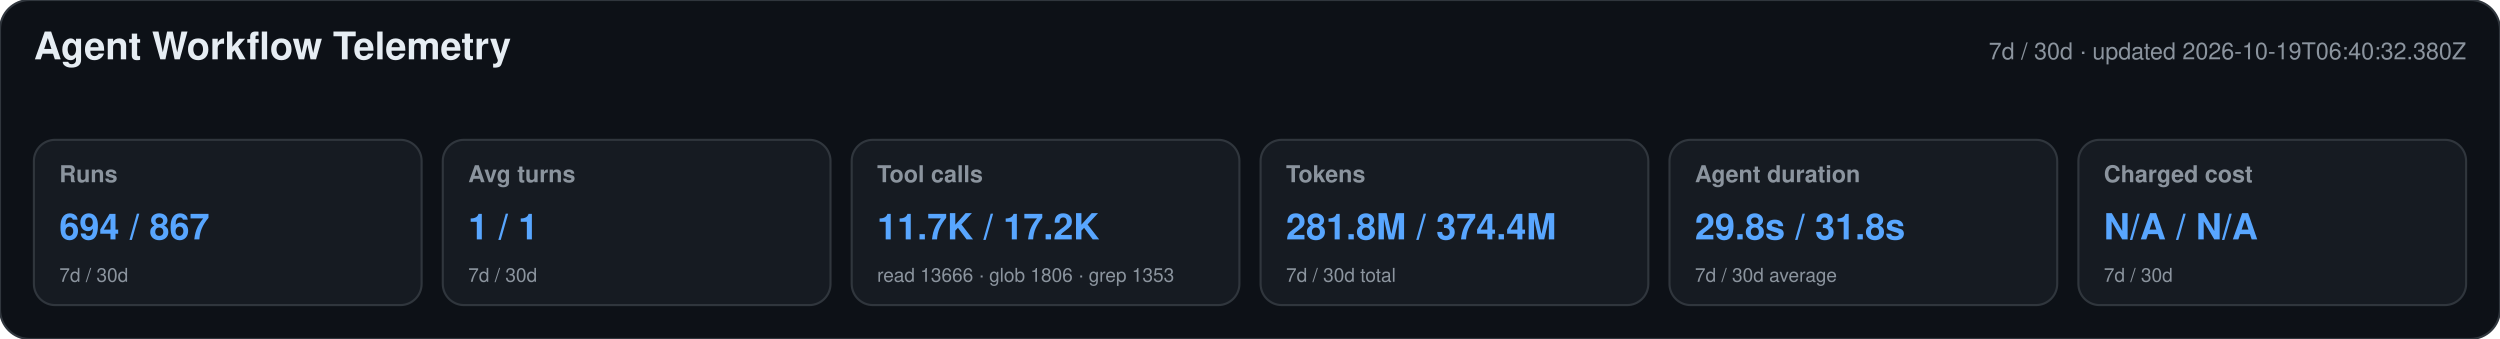
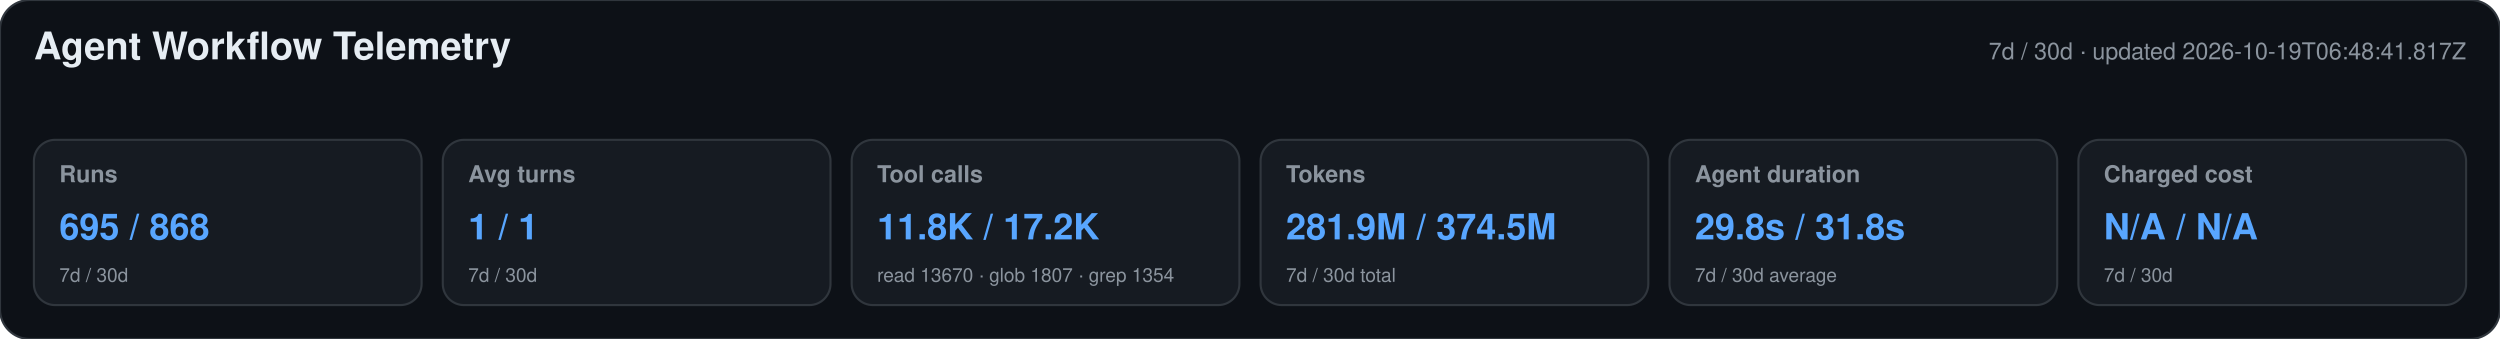
<svg xmlns="http://www.w3.org/2000/svg" width="1180" height="160" viewBox="0 0 1180 160" role="img" aria-labelledby="title desc">
  <style>text{font-family:-apple-system,BlinkMacSystemFont,"Segoe UI",Helvetica,Arial,sans-serif}.heading{font-size:18px;font-weight:650;fill:#e6edf3}.meta,.label,.secondary{fill:#8b949e}.meta,.label{font-size:11px}.label{font-weight:600}.primary{font-size:17px;font-weight:700;fill:#58a6ff}.secondary{font-size:9px}</style>
  <rect width="1180" height="160" rx="14" fill="#0d1117" stroke="#30363d" />
  <text x="16" y="28" class="heading">Agent Workflow Telemetry</text>
-   <text x="1164" y="28" text-anchor="end" class="meta">7d / 30d · updated 2026-10-19T06:40:32.380Z</text>
+   <text x="1164" y="28" text-anchor="end" class="meta">7d / 30d · updated 2026-10-19T06:48:41.817Z</text>
  <g>
    <rect x="16" y="66" width="183" height="78" rx="10" fill="#161b22" stroke="#30363d" />
    <text x="28" y="86" class="label">Runs</text>
-     <text x="28" y="113" class="primary">694 / 867</text>
+     <text x="28" y="113" class="primary">695 / 868</text>
    <text x="28" y="133" class="secondary">7d / 30d</text>
  </g>
  <g>
    <rect x="209" y="66" width="183" height="78" rx="10" fill="#161b22" stroke="#30363d" />
    <text x="221" y="86" class="label">Avg turns</text>
    <text x="221" y="113" class="primary">1 / 1</text>
    <text x="221" y="133" class="secondary">7d / 30d</text>
  </g>
  <g>
    <rect x="402" y="66" width="183" height="78" rx="10" fill="#161b22" stroke="#30363d" />
    <text x="414" y="86" class="label">Tool calls</text>
-     <text x="414" y="113" class="primary">11.7K / 17.2K</text>
-     <text x="414" y="133" class="secondary">read 13666 · glob 1806 · grep 1353</text>
+     <text x="414" y="113" class="primary">11.8K / 17.2K</text>
+     <text x="414" y="133" class="secondary">read 13670 · glob 1807 · grep 1354</text>
  </g>
  <g>
    <rect x="595" y="66" width="183" height="78" rx="10" fill="#161b22" stroke="#30363d" />
    <text x="607" y="86" class="label">Tokens</text>
-     <text x="607" y="113" class="primary">281.8M / 374.4M</text>
+     <text x="607" y="113" class="primary">281.9M / 374.5M</text>
    <text x="607" y="133" class="secondary">7d / 30d total</text>
  </g>
  <g>
    <rect x="788" y="66" width="183" height="78" rx="10" fill="#161b22" stroke="#30363d" />
    <text x="800" y="86" class="label">Agent duration</text>
    <text x="800" y="113" class="primary">29.8s / 31.8s</text>
    <text x="800" y="133" class="secondary">7d / 30d average</text>
  </g>
  <g>
    <rect x="981" y="66" width="183" height="78" rx="10" fill="#161b22" stroke="#30363d" />
    <text x="993" y="86" class="label">Charged cost</text>
    <text x="993" y="113" class="primary">N/A / N/A</text>
    <text x="993" y="133" class="secondary">7d / 30d</text>
  </g>
</svg>
